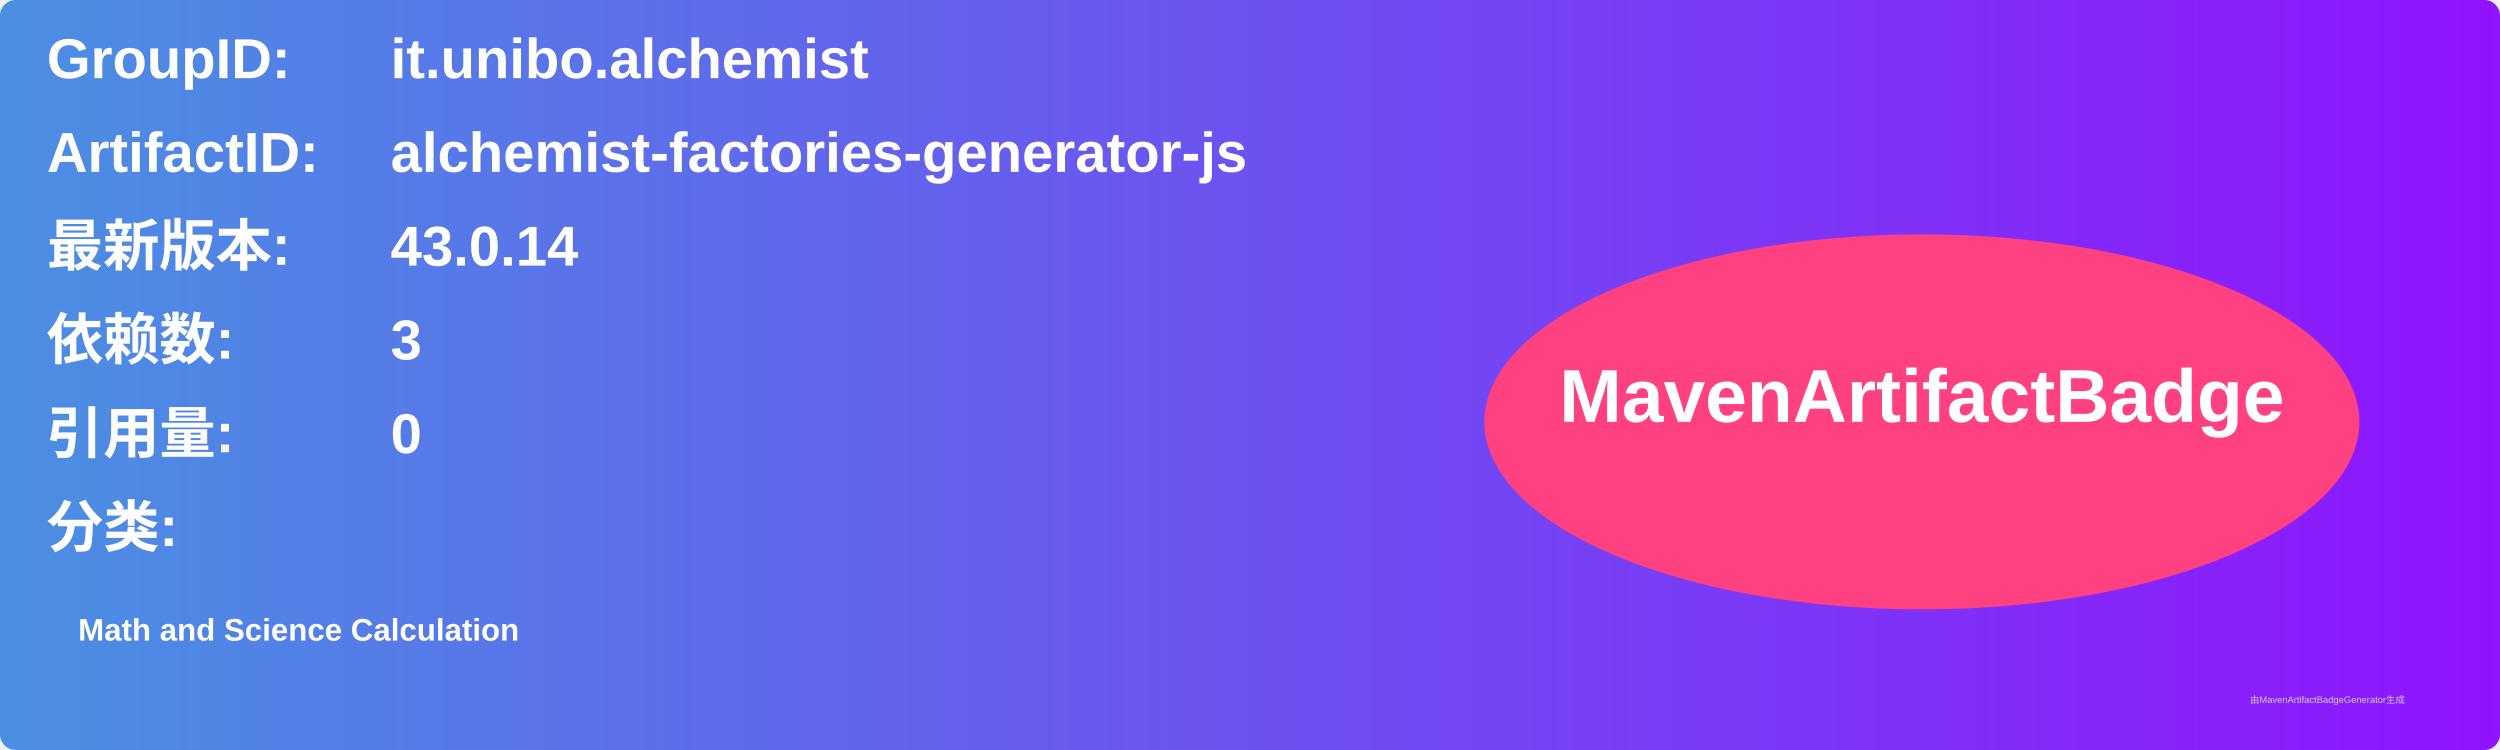
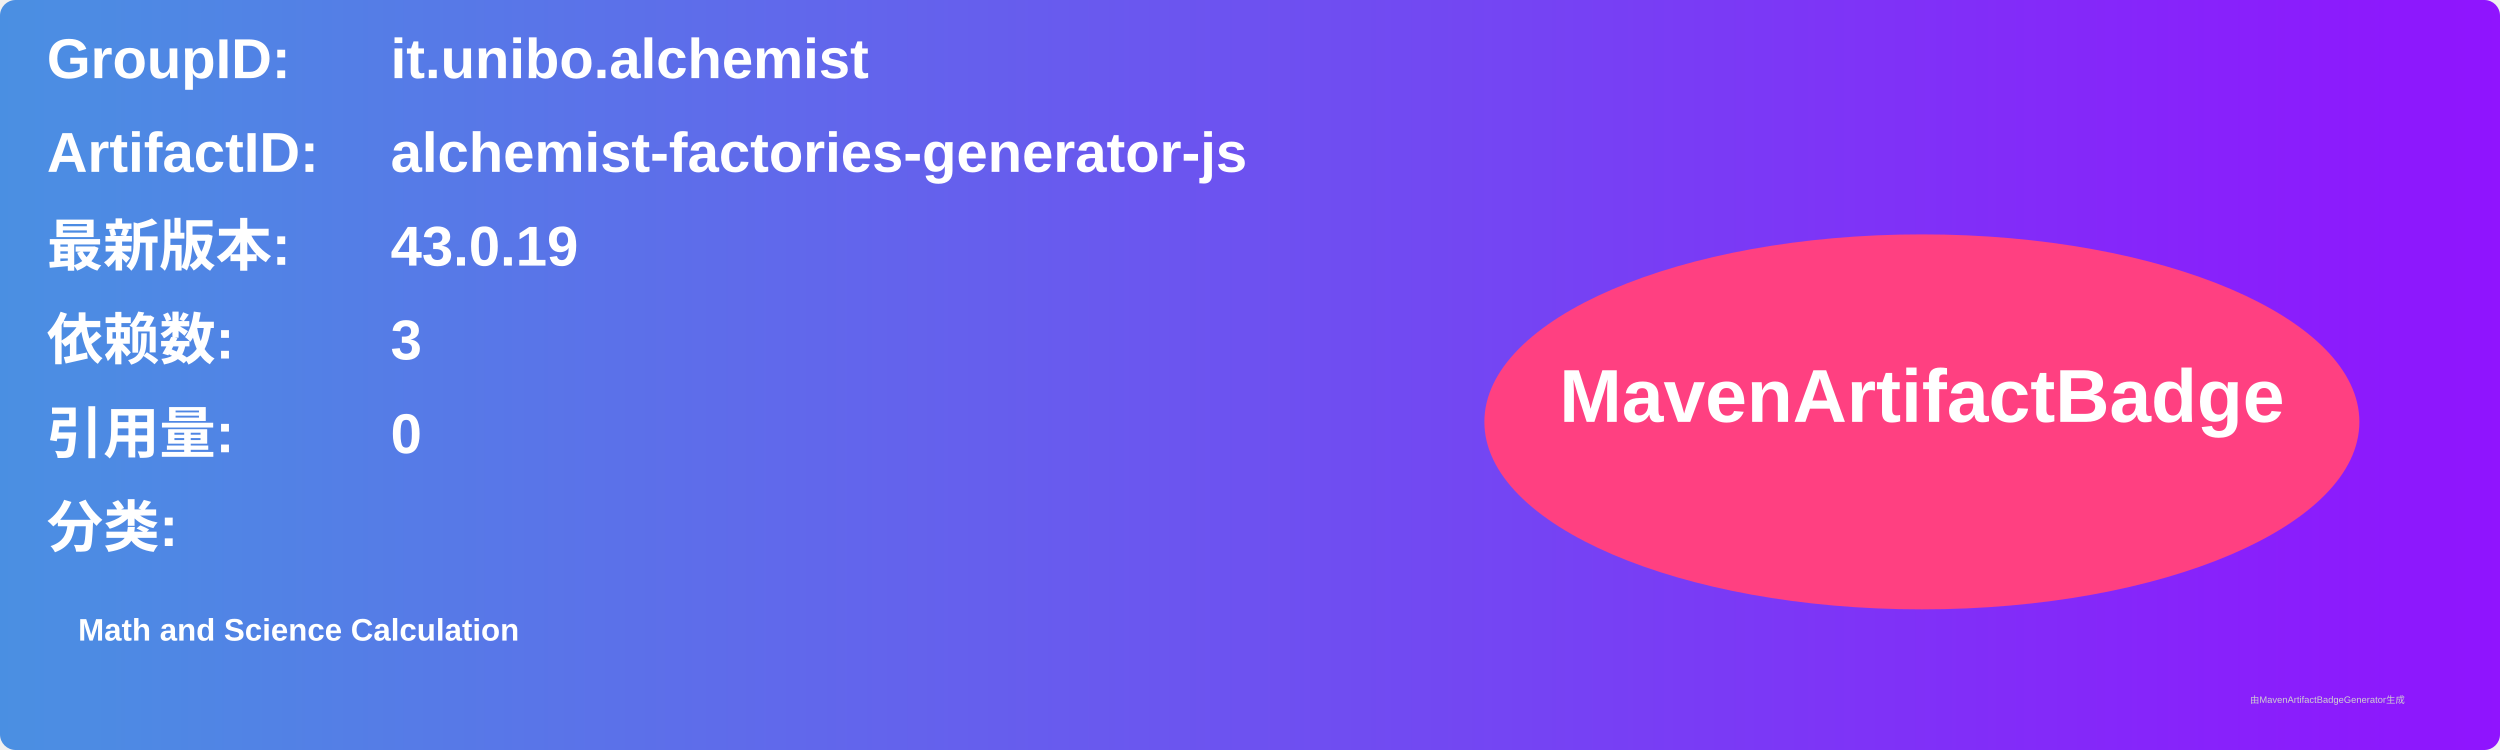
<svg xmlns="http://www.w3.org/2000/svg" width="800" height="240" viewBox="0 0 800 240">
  <linearGradient id="grad" x1="0%" y1="0%" x2="100%" y2="0%">
    <stop offset="0%" stop-color="#4a90e2" />
    <stop offset="100%" stop-color="#9013fe" />
  </linearGradient>
  <rect width="100%" height="100%" rx="5" ry="5" fill="url(#grad)" />
  <g transform="translate(15, 15)">
    <text x="0" y="10" font-family="Arial" font-size="18" fill="white" font-weight="bold" width="260">GroupID:</text>
    <text x="110" y="10" font-family="Arial" font-size="18" fill="white" font-weight="bold" width="460">it.unibo.alchemist</text>
    <text x="0" y="40" font-family="Arial" font-size="18" fill="white" font-weight="bold" width="260">ArtifactID:</text>
    <text x="110" y="40" font-family="Arial" font-size="18" fill="white" font-weight="bold" width="460">alchemist-factories-generator-js</text>
    <text x="0" y="70" font-family="Arial" font-size="18" fill="white" font-weight="bold">最新版本:</text>
    <text x="110" y="70" font-family="Arial" font-size="18" fill="white" font-weight="bold">
-       <tspan font-weight="bold">43.0.14</tspan>
+       <tspan font-weight="bold">43.0.19</tspan>
    </text>
    <text x="0" y="100" font-family="Arial" font-size="18" fill="white" font-weight="bold">依赖数: </text>
    <text x="110" y="100" font-family="Arial" font-size="18" fill="white">
      <tspan font-weight="bold">3</tspan>
    </text>
    <text x="0" y="130" font-family="Arial" font-size="18" fill="white" font-weight="bold">引用量: </text>
    <text x="110" y="130" font-family="Arial" font-size="18" fill="white">
      <tspan font-weight="bold">0</tspan>
    </text>
    <text x="0" y="160" font-family="Arial" font-size="18" fill="white" font-weight="bold">分类:</text>
    <text x="10" y="190" font-family="Arial" font-size="10" fill="white">
      <tspan font-weight="bold">Math and Science Calculation</tspan>
    </text>
    <ellipse cx="600" cy="120" rx="140" ry="60" fill="#ff4081" />
    <text x="600" y="120" text-anchor="middle" font-family="Arial" font-size="24" fill="white" font-weight="bold">MavenArtifactBadge</text>
  </g>
  <text x="720" y="225" font-family="Arial" font-size="3" fill="#d0d0d0">由MavenArtifactBadgeGenerator生成</text>
</svg>
